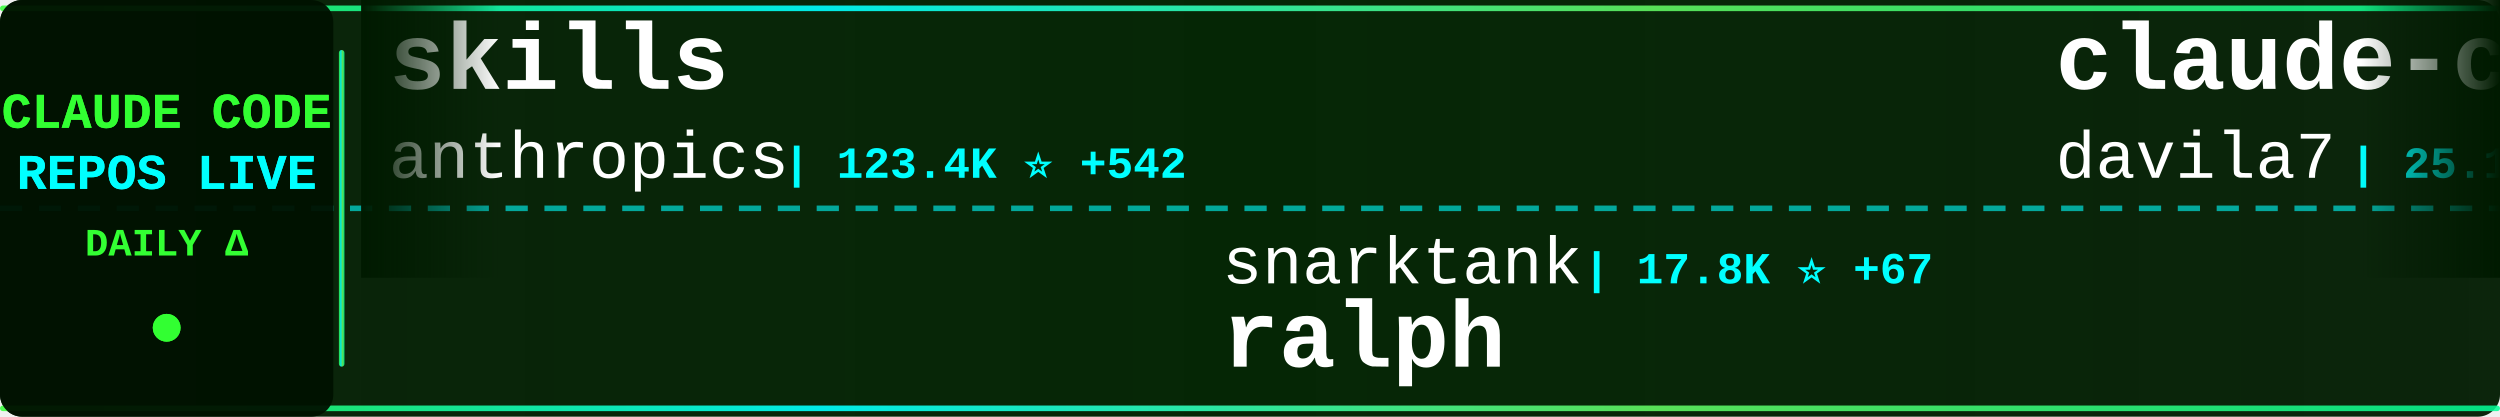
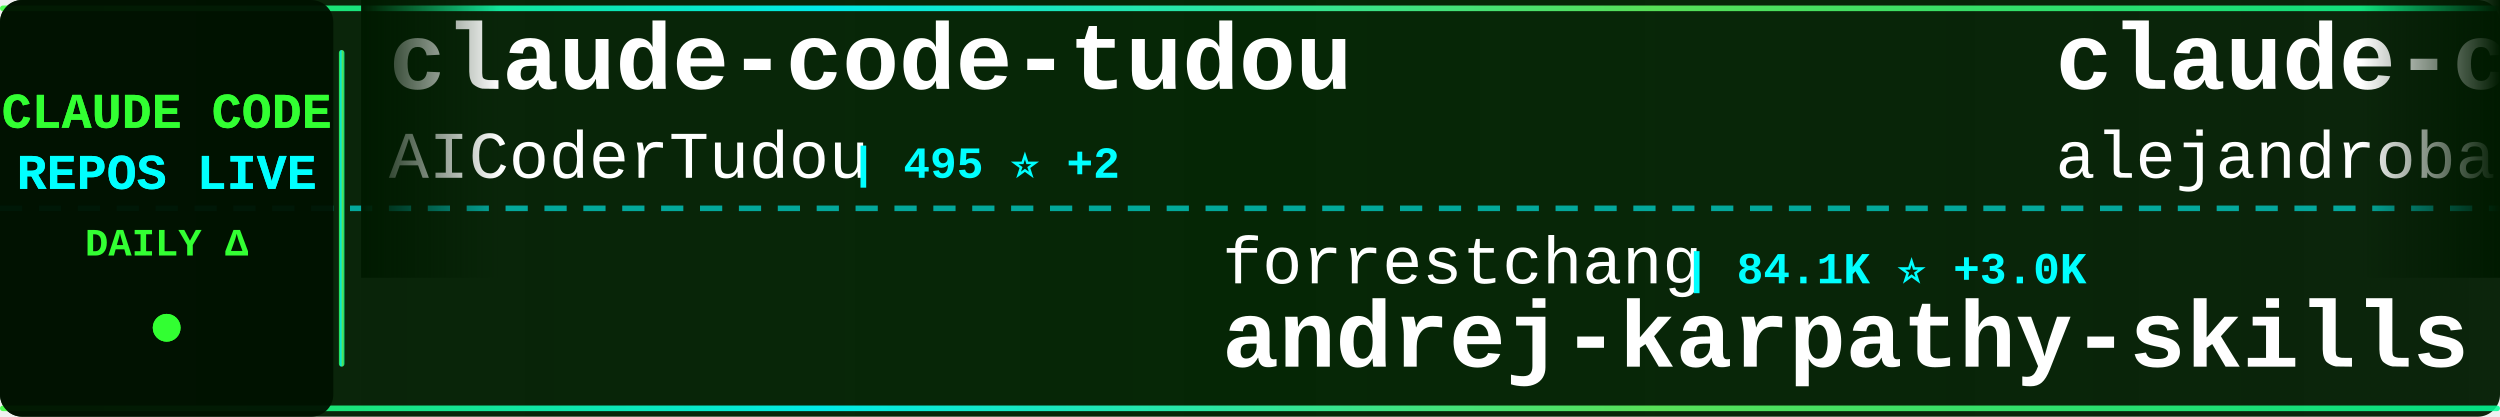
<svg xmlns="http://www.w3.org/2000/svg" width="900" height="150">
  <defs>
    <linearGradient id="tickerBg" x1="0%" y1="0%" x2="100%" y2="0%">
      <stop offset="0%" style="stop-color:#001a00;stop-opacity:0.95" />
      <stop offset="50%" style="stop-color:#002200;stop-opacity:0.98" />
      <stop offset="100%" style="stop-color:#001a00;stop-opacity:0.95" />
    </linearGradient>
    <linearGradient id="borderGrad" x1="0%" y1="0%" x2="100%" y2="0%">
      <stop offset="0%" style="stop-color:#33ff33;stop-opacity:0.85">
        <animate attributeName="stop-opacity" values="0.85;1;0.85" dur="2s" repeatCount="indefinite" />
      </stop>
      <stop offset="33%" style="stop-color:#00ffff;stop-opacity:0.9">
        <animate attributeName="stop-opacity" values="0.9;1;0.9" dur="2.2s" repeatCount="indefinite" />
      </stop>
      <stop offset="66%" style="stop-color:#66ff66;stop-opacity:0.85">
        <animate attributeName="stop-opacity" values="0.85;1;0.85" dur="1.8s" repeatCount="indefinite" />
      </stop>
      <stop offset="100%" style="stop-color:#00ff99;stop-opacity:0.85">
        <animate attributeName="stop-opacity" values="0.85;1;0.85" dur="2s" repeatCount="indefinite" />
      </stop>
    </linearGradient>
    <filter id="textGlow">
      <feGaussianBlur stdDeviation="0.1" result="coloredBlur" />
      <feMerge>
        <feMergeNode in="coloredBlur" />
        <feMergeNode in="SourceGraphic" />
      </feMerge>
    </filter>
    <filter id="metricGlow">
      <feGaussianBlur stdDeviation="0.2" result="coloredBlur" />
      <feMerge>
        <feMergeNode in="coloredBlur" />
        <feMergeNode in="SourceGraphic" />
      </feMerge>
    </filter>
    <linearGradient id="leftFade" x1="0%" y1="0%" x2="100%" y2="0%">
      <stop offset="0%" style="stop-color:#001a00;stop-opacity:1" />
      <stop offset="100%" style="stop-color:#001a00;stop-opacity:0" />
    </linearGradient>
    <linearGradient id="rightFade" x1="0%" y1="0%" x2="100%" y2="0%">
      <stop offset="0%" style="stop-color:#001a00;stop-opacity:0" />
      <stop offset="100%" style="stop-color:#001a00;stop-opacity:1" />
    </linearGradient>
  </defs>
  <rect width="900" height="150" fill="url(#tickerBg)" rx="8" />
  <rect x="0" y="2" width="900" height="2" fill="url(#borderGrad)" rx="1" />
  <rect x="0" y="146" width="900" height="2" fill="url(#borderGrad)" rx="1" />
  <line x1="0" y1="75" x2="900" y2="75" stroke="#00ffff" stroke-width="2" stroke-dasharray="8 6" opacity="0.6" />
  <rect x="0" y="0" width="120" height="150" fill="#001100" opacity="0.95" rx="8" />
  <text x="60" y="46" font-family="'Courier New', monospace" font-size="18" font-weight="bold" fill="#33ff33" text-anchor="middle" filter="url(#textGlow)">
    CLAUDE CODE
  </text>
  <text x="60" y="68" font-family="'Courier New', monospace" font-size="18" font-weight="bold" fill="#00ffff" text-anchor="middle" filter="url(#textGlow)">
    REPOS LIVE
  </text>
  <text x="60" y="92" font-family="'Courier New', monospace" font-size="14" font-weight="bold" fill="#33ff33" text-anchor="middle">
    DAILY Δ
  </text>
  <circle cx="60" cy="118" r="5" fill="#33ff33" filter="url(#metricGlow)">
    <animate attributeName="r" values="4;6;4" dur="1.5s" repeatCount="indefinite" />
    <animate attributeName="opacity" values="0.6;1;0.6" dur="1.5s" repeatCount="indefinite" />
  </circle>
  <rect x="122" y="18" width="2" height="114" fill="url(#borderGrad)" rx="1" />
  <clipPath id="tickerClip">
    <rect x="130" y="0" width="770" height="150" />
  </clipPath>
  <g clip-path="url(#tickerClip)">
    <g id="tickerItems">
      <animateTransform attributeName="transform" attributeType="XML" type="translate" from="0 0" to="-3000 0" dur="54s" repeatCount="indefinite" />
      <g transform="translate(0, 0)">
-         <text x="140" y="32" font-family="'Courier New', monospace" font-size="34" font-weight="bold" fill="#ffffff">skills</text>
-         <text x="140" y="64" font-family="'Courier New', monospace" font-size="24" font-weight="normal" fill="#ffffff" opacity="1.0">anthropics</text>
-         <text x="282" y="64" font-family="'Courier New', monospace" font-size="16" font-weight="bold" fill="#00ffff"> | 123.4K ⭐ +542</text>
+         <text x="140" y="32" font-family="'Courier New', monospace" font-size="34" font-weight="bold" fill="#ffffff">claude-code-tudou</text>
+         <text x="140" y="64" font-family="'Courier New', monospace" font-size="24" font-weight="normal" fill="#ffffff" opacity="1.0">AICoderTudou</text>
+         <text x="306" y="64" font-family="'Courier New', monospace" font-size="16" font-weight="bold" fill="#00ffff"> | 495 ⭐ +2</text>
      </g>
      <g transform="translate(300, 0)">
-         <text x="140" y="102" font-family="'Courier New', monospace" font-size="24" font-weight="normal" fill="#ffffff" opacity="1.0">snarktank</text>
-         <text x="270" y="102" font-family="'Courier New', monospace" font-size="16" font-weight="bold" fill="#00ffff"> | 17.8K ⭐ +67</text>
-         <text x="140" y="132" font-family="'Courier New', monospace" font-size="34" font-weight="bold" fill="#ffffff">ralph</text>
+         <text x="140" y="102" font-family="'Courier New', monospace" font-size="24" font-weight="normal" fill="#ffffff" opacity="1.0">forrestchang</text>
+         <text x="306" y="102" font-family="'Courier New', monospace" font-size="16" font-weight="bold" fill="#00ffff"> | 84.1K ⭐ +3.0K</text>
+         <text x="140" y="132" font-family="'Courier New', monospace" font-size="34" font-weight="bold" fill="#ffffff">andrej-karpathy-skills</text>
      </g>
      <g transform="translate(600, 0)">
-         <text x="140" y="32" font-family="'Courier New', monospace" font-size="34" font-weight="bold" fill="#ffffff">claude-code-templates</text>
-         <text x="140" y="64" font-family="'Courier New', monospace" font-size="24" font-weight="normal" fill="#ffffff" opacity="1.0">davila7</text>
-         <text x="246" y="64" font-family="'Courier New', monospace" font-size="16" font-weight="bold" fill="#00ffff"> | 25.1K ⭐ +105</text>
+         <text x="140" y="32" font-family="'Courier New', monospace" font-size="34" font-weight="bold" fill="#ffffff">claude-code-from-source</text>
+         <text x="140" y="64" font-family="'Courier New', monospace" font-size="24" font-weight="normal" fill="#ffffff" opacity="1.0">alejandrobalderas</text>
+         <text x="366" y="64" font-family="'Courier New', monospace" font-size="16" font-weight="bold" fill="#00ffff"> | 1.8K ⭐ +48</text>
      </g>
      <g transform="translate(900, 0)">
-         <text x="140" y="102" font-family="'Courier New', monospace" font-size="24" font-weight="normal" fill="#ffffff" opacity="1.0">kodu-ai</text>
-         <text x="246" y="102" font-family="'Courier New', monospace" font-size="16" font-weight="bold" fill="#00ffff"> | 5.3K ⭐</text>
-         <text x="140" y="132" font-family="'Courier New', monospace" font-size="34" font-weight="bold" fill="#ffffff">claude-coder</text>
+         <text x="140" y="102" font-family="'Courier New', monospace" font-size="24" font-weight="normal" fill="#ffffff" opacity="1.0">huangserva</text>
+         <text x="282" y="102" font-family="'Courier New', monospace" font-size="16" font-weight="bold" fill="#00ffff"> | 563 ⭐ +2</text>
+         <text x="140" y="132" font-family="'Courier New', monospace" font-size="34" font-weight="bold" fill="#ffffff">claude-code-cli</text>
      </g>
      <g transform="translate(1200, 0)">
-         <text x="140" y="32" font-family="'Courier New', monospace" font-size="34" font-weight="bold" fill="#ffffff">claude-code-source-code</text>
-         <text x="140" y="64" font-family="'Courier New', monospace" font-size="24" font-weight="normal" fill="#ffffff" opacity="1.0">777genius</text>
-         <text x="270" y="64" font-family="'Courier New', monospace" font-size="16" font-weight="bold" fill="#00ffff"> | 899 ⭐</text>
+         <text x="140" y="32" font-family="'Courier New', monospace" font-size="34" font-weight="bold" fill="#ffffff">Claude-code</text>
+         <text x="140" y="64" font-family="'Courier New', monospace" font-size="24" font-weight="normal" fill="#ffffff" opacity="1.0">zstmfhy</text>
+         <text x="246" y="64" font-family="'Courier New', monospace" font-size="16" font-weight="bold" fill="#00ffff"> | 190 ⭐</text>
      </g>
      <g transform="translate(1500, 0)">
-         <text x="140" y="102" font-family="'Courier New', monospace" font-size="24" font-weight="normal" fill="#ffffff" opacity="1.0">frankbria</text>
-         <text x="270" y="102" font-family="'Courier New', monospace" font-size="16" font-weight="bold" fill="#00ffff"> | 8.8K ⭐ +36</text>
-         <text x="140" y="132" font-family="'Courier New', monospace" font-size="34" font-weight="bold" fill="#ffffff">ralph-claude-code</text>
+         <text x="140" y="102" font-family="'Courier New', monospace" font-size="24" font-weight="normal" fill="#ffffff" opacity="1.0">qwibitai</text>
+         <text x="258" y="102" font-family="'Courier New', monospace" font-size="16" font-weight="bold" fill="#00ffff"> | 27.9K ⭐ +100</text>
+         <text x="140" y="132" font-family="'Courier New', monospace" font-size="34" font-weight="bold" fill="#ffffff">nanoclaw</text>
      </g>
      <g transform="translate(1800, 0)">
-         <text x="140" y="32" font-family="'Courier New', monospace" font-size="34" font-weight="bold" fill="#ffffff">ClaudeCodeAgents</text>
-         <text x="140" y="64" font-family="'Courier New', monospace" font-size="24" font-weight="normal" fill="#ffffff" opacity="1.0">darcyegb</text>
-         <text x="258" y="64" font-family="'Courier New', monospace" font-size="16" font-weight="bold" fill="#00ffff"> | 673 ⭐ +3</text>
+         <text x="140" y="32" font-family="'Courier New', monospace" font-size="34" font-weight="bold" fill="#ffffff">claude-howto</text>
+         <text x="140" y="64" font-family="'Courier New', monospace" font-size="24" font-weight="normal" fill="#ffffff" opacity="1.0">luongnv89</text>
+         <text x="270" y="64" font-family="'Courier New', monospace" font-size="16" font-weight="bold" fill="#00ffff"> | 28.7K ⭐ +222</text>
      </g>
      <g transform="translate(2100, 0)">
-         <text x="140" y="102" font-family="'Courier New', monospace" font-size="24" font-weight="normal" fill="#ffffff" opacity="1.0">pedrohcgs</text>
-         <text x="270" y="102" font-family="'Courier New', monospace" font-size="16" font-weight="bold" fill="#00ffff"> | 983 ⭐ +6</text>
-         <text x="140" y="132" font-family="'Courier New', monospace" font-size="34" font-weight="bold" fill="#ffffff">claude-code-my-workflow</text>
+         <text x="140" y="102" font-family="'Courier New', monospace" font-size="24" font-weight="normal" fill="#ffffff" opacity="1.0">router-for-me</text>
+         <text x="318" y="102" font-family="'Courier New', monospace" font-size="16" font-weight="bold" fill="#00ffff"> | 28.6K ⭐ +272</text>
+         <text x="140" y="132" font-family="'Courier New', monospace" font-size="34" font-weight="bold" fill="#ffffff">CLIProxyAPI</text>
      </g>
      <g transform="translate(2400, 0)">
-         <text x="140" y="32" font-family="'Courier New', monospace" font-size="34" font-weight="bold" fill="#ffffff">Claude-Code-Usage-Monito...</text>
-         <text x="140" y="64" font-family="'Courier New', monospace" font-size="24" font-weight="normal" fill="#ffffff" opacity="1.0">Maciek-roboblog</text>
-         <text x="342" y="64" font-family="'Courier New', monospace" font-size="16" font-weight="bold" fill="#00ffff"> | 7.8K ⭐ +31</text>
+         <text x="140" y="32" font-family="'Courier New', monospace" font-size="34" font-weight="bold" fill="#ffffff">claude-task-master</text>
+         <text x="140" y="64" font-family="'Courier New', monospace" font-size="24" font-weight="normal" fill="#ffffff" opacity="1.0">eyaltoledano</text>
+         <text x="306" y="64" font-family="'Courier New', monospace" font-size="16" font-weight="bold" fill="#00ffff"> | 26.8K ⭐ +18</text>
      </g>
      <g transform="translate(2700, 0)">
-         <text x="140" y="102" font-family="'Courier New', monospace" font-size="24" font-weight="normal" fill="#ffffff" opacity="1.0">slopus</text>
-         <text x="234" y="102" font-family="'Courier New', monospace" font-size="16" font-weight="bold" fill="#00ffff"> | 19.1K ⭐ +71</text>
-         <text x="140" y="132" font-family="'Courier New', monospace" font-size="34" font-weight="bold" fill="#ffffff">happy</text>
+         <text x="140" y="102" font-family="'Courier New', monospace" font-size="24" font-weight="normal" fill="#ffffff" opacity="1.0">davila7</text>
+         <text x="246" y="102" font-family="'Courier New', monospace" font-size="16" font-weight="bold" fill="#00ffff"> | 25.1K ⭐ +98</text>
+         <text x="140" y="132" font-family="'Courier New', monospace" font-size="34" font-weight="bold" fill="#ffffff">claude-code-templates</text>
      </g>
      <g transform="translate(3000, 0)">
-         <text x="140" y="32" font-family="'Courier New', monospace" font-size="34" font-weight="bold" fill="#ffffff">skills</text>
-         <text x="140" y="64" font-family="'Courier New', monospace" font-size="24" font-weight="normal" fill="#ffffff" opacity="1.0">anthropics</text>
-         <text x="282" y="64" font-family="'Courier New', monospace" font-size="16" font-weight="bold" fill="#00ffff"> | 123.4K ⭐ +542</text>
+         <text x="140" y="32" font-family="'Courier New', monospace" font-size="34" font-weight="bold" fill="#ffffff">claude-code-tudou</text>
+         <text x="140" y="64" font-family="'Courier New', monospace" font-size="24" font-weight="normal" fill="#ffffff" opacity="1.0">AICoderTudou</text>
+         <text x="306" y="64" font-family="'Courier New', monospace" font-size="16" font-weight="bold" fill="#00ffff"> | 495 ⭐ +2</text>
      </g>
      <g transform="translate(3300, 0)">
-         <text x="140" y="102" font-family="'Courier New', monospace" font-size="24" font-weight="normal" fill="#ffffff" opacity="1.0">snarktank</text>
-         <text x="270" y="102" font-family="'Courier New', monospace" font-size="16" font-weight="bold" fill="#00ffff"> | 17.8K ⭐ +67</text>
-         <text x="140" y="132" font-family="'Courier New', monospace" font-size="34" font-weight="bold" fill="#ffffff">ralph</text>
+         <text x="140" y="102" font-family="'Courier New', monospace" font-size="24" font-weight="normal" fill="#ffffff" opacity="1.0">forrestchang</text>
+         <text x="306" y="102" font-family="'Courier New', monospace" font-size="16" font-weight="bold" fill="#00ffff"> | 84.1K ⭐ +3.0K</text>
+         <text x="140" y="132" font-family="'Courier New', monospace" font-size="34" font-weight="bold" fill="#ffffff">andrej-karpathy-skills</text>
      </g>
      <g transform="translate(3600, 0)">
-         <text x="140" y="32" font-family="'Courier New', monospace" font-size="34" font-weight="bold" fill="#ffffff">claude-code-templates</text>
-         <text x="140" y="64" font-family="'Courier New', monospace" font-size="24" font-weight="normal" fill="#ffffff" opacity="1.0">davila7</text>
-         <text x="246" y="64" font-family="'Courier New', monospace" font-size="16" font-weight="bold" fill="#00ffff"> | 25.1K ⭐ +105</text>
+         <text x="140" y="32" font-family="'Courier New', monospace" font-size="34" font-weight="bold" fill="#ffffff">claude-code-from-source</text>
+         <text x="140" y="64" font-family="'Courier New', monospace" font-size="24" font-weight="normal" fill="#ffffff" opacity="1.0">alejandrobalderas</text>
+         <text x="366" y="64" font-family="'Courier New', monospace" font-size="16" font-weight="bold" fill="#00ffff"> | 1.8K ⭐ +48</text>
      </g>
      <g transform="translate(3900, 0)">
-         <text x="140" y="102" font-family="'Courier New', monospace" font-size="24" font-weight="normal" fill="#ffffff" opacity="1.0">kodu-ai</text>
-         <text x="246" y="102" font-family="'Courier New', monospace" font-size="16" font-weight="bold" fill="#00ffff"> | 5.3K ⭐</text>
-         <text x="140" y="132" font-family="'Courier New', monospace" font-size="34" font-weight="bold" fill="#ffffff">claude-coder</text>
+         <text x="140" y="102" font-family="'Courier New', monospace" font-size="24" font-weight="normal" fill="#ffffff" opacity="1.0">huangserva</text>
+         <text x="282" y="102" font-family="'Courier New', monospace" font-size="16" font-weight="bold" fill="#00ffff"> | 563 ⭐ +2</text>
+         <text x="140" y="132" font-family="'Courier New', monospace" font-size="34" font-weight="bold" fill="#ffffff">claude-code-cli</text>
      </g>
    </g>
  </g>
  <rect x="130" y="0" width="50" height="100" fill="url(#leftFade)" />
  <rect x="850" y="0" width="50" height="100" fill="url(#rightFade)" />
</svg>
